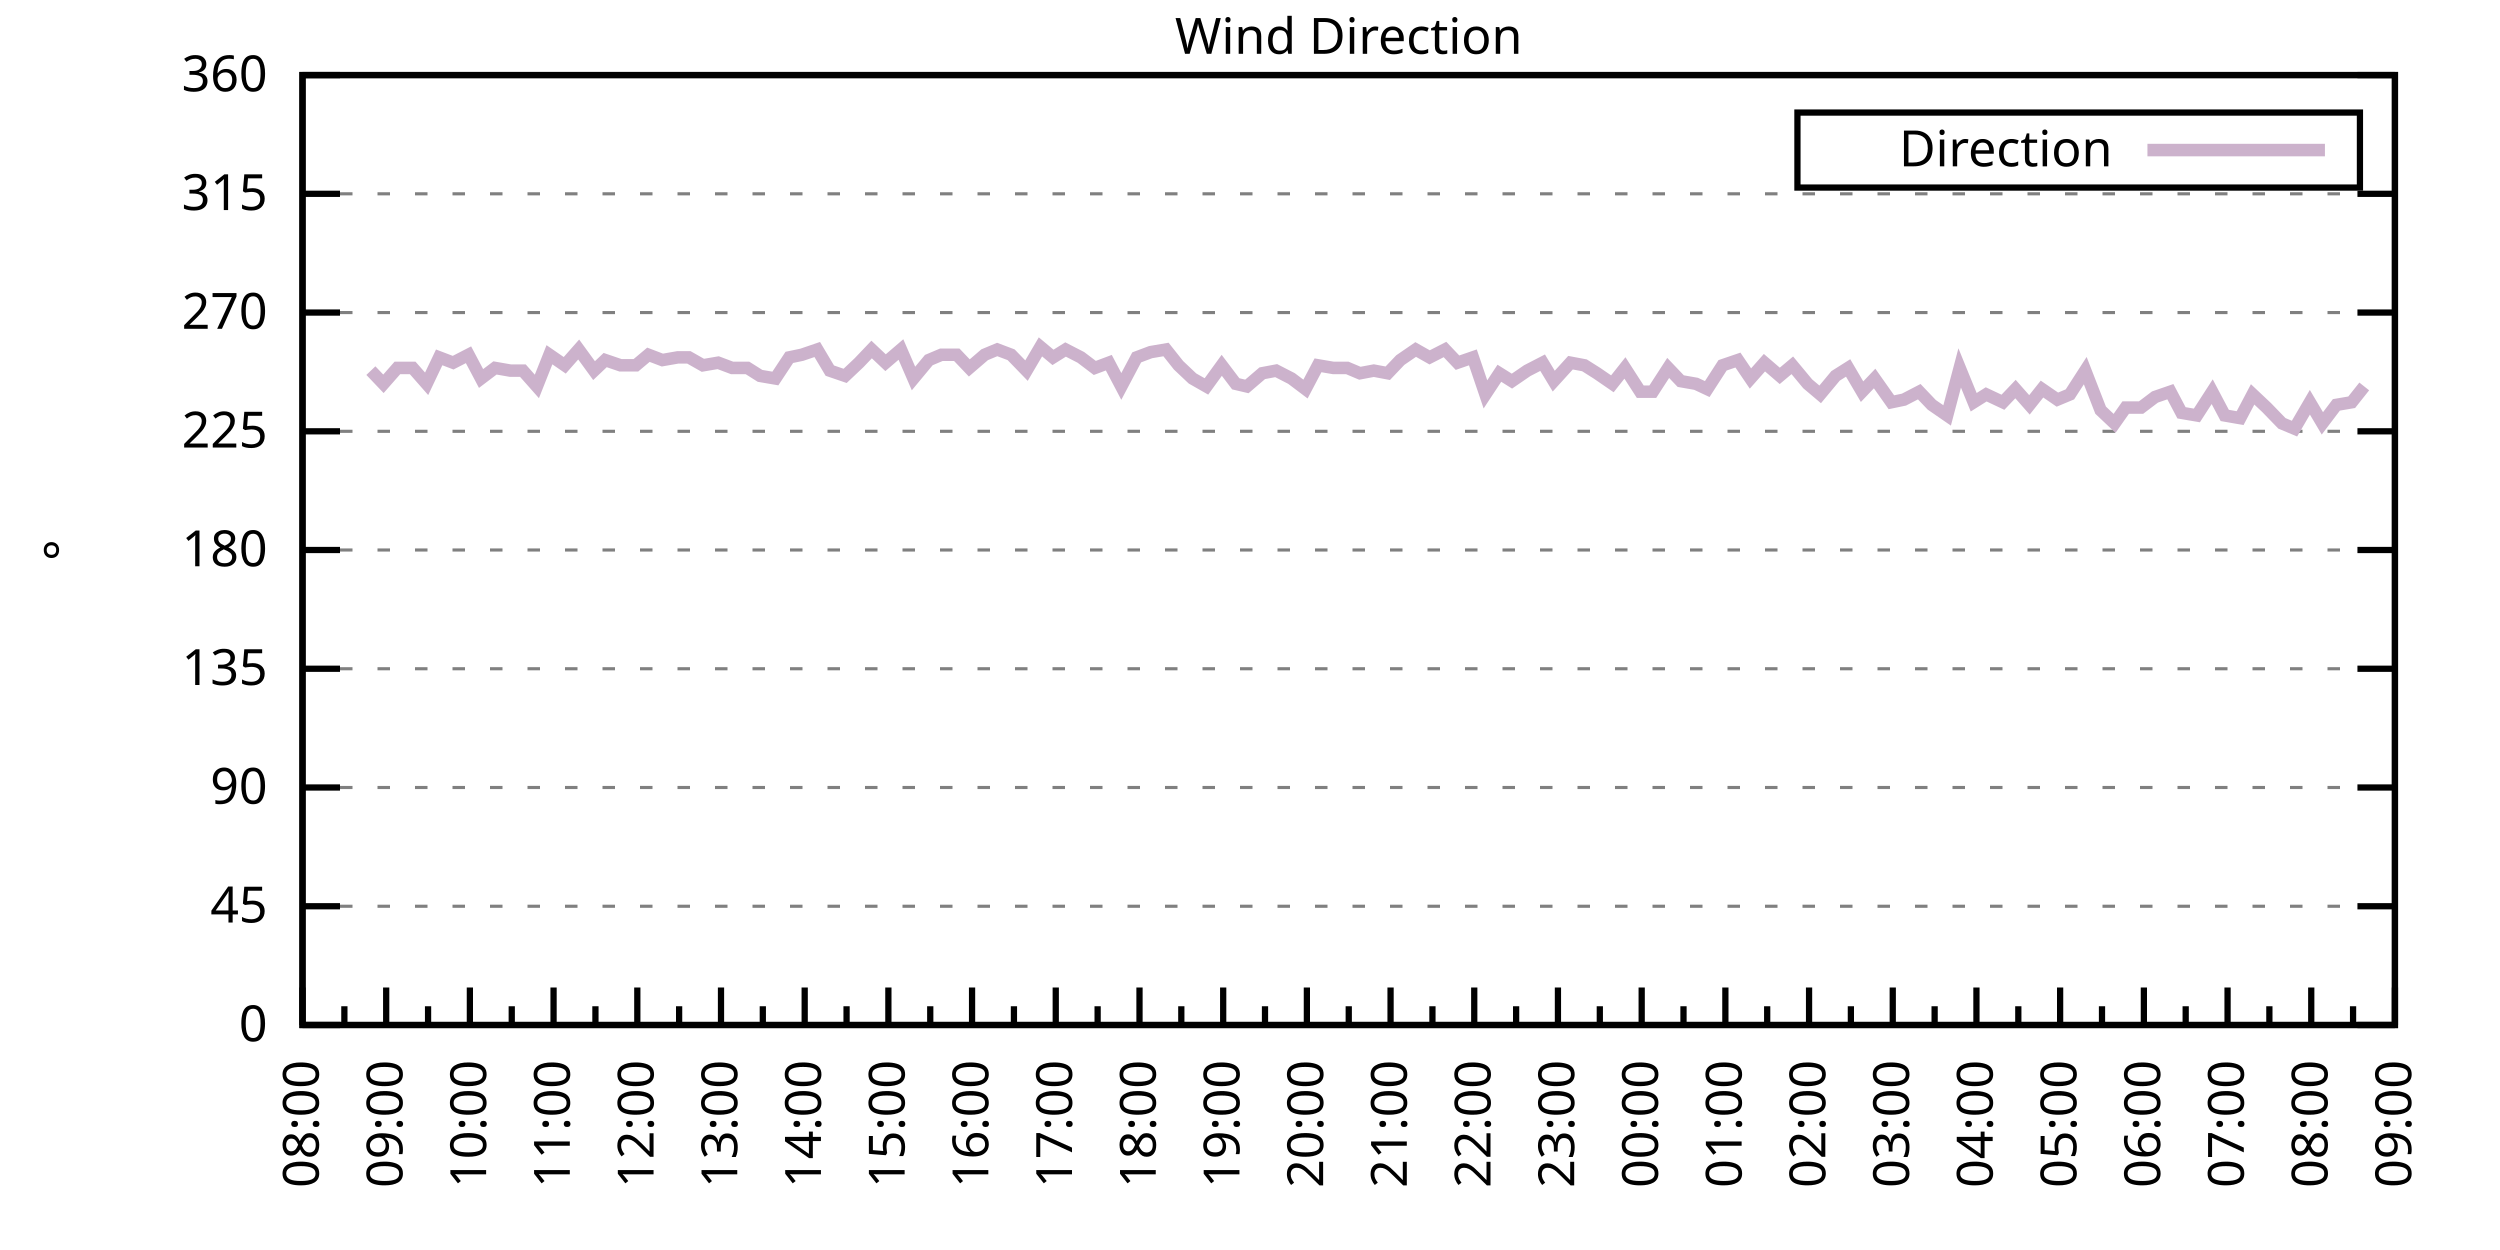
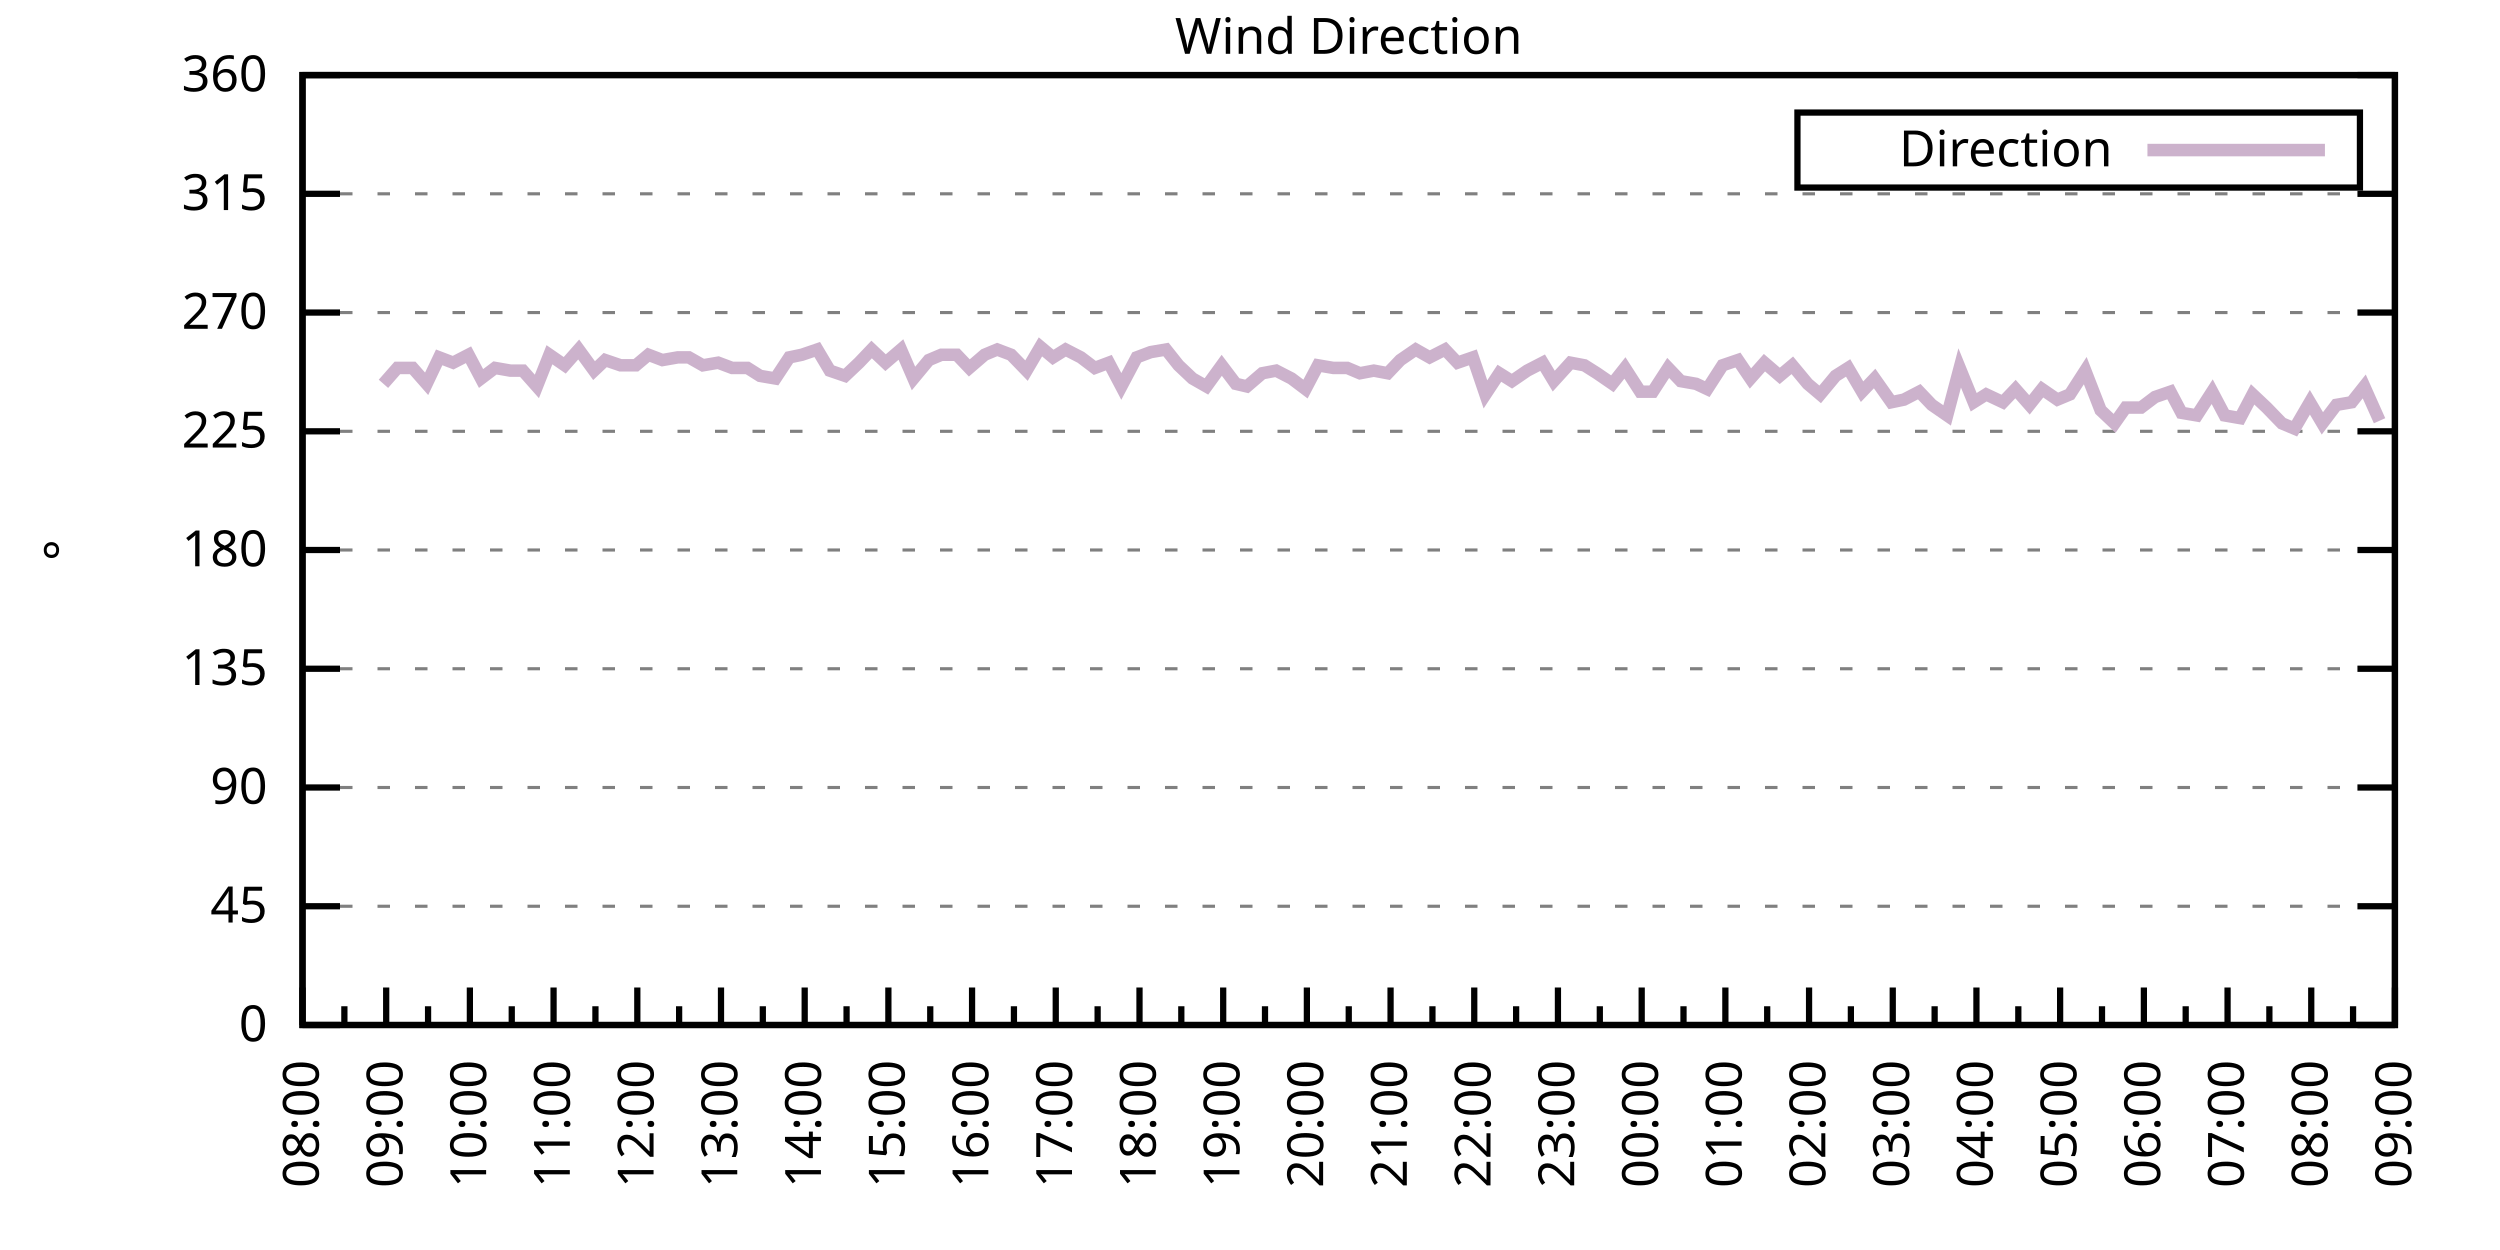
<svg xmlns="http://www.w3.org/2000/svg" xmlns:xlink="http://www.w3.org/1999/xlink" width="400" height="200" viewBox="0 0 400 200">
  <g id="gnuplot_canvas">
    <rect x="0" y="0" width="400" height="200" fill="none" />
    <defs>
      <circle id="gpDot" r="0.5" stroke-width="0.5" stroke="currentColor" />
      <path id="gpPt0" stroke-width="0.333" stroke="currentColor" d="M-1,0 h2 M0,-1 v2" />
      <path id="gpPt1" stroke-width="0.333" stroke="currentColor" d="M-1,-1 L1,1 M1,-1 L-1,1" />
      <path id="gpPt2" stroke-width="0.333" stroke="currentColor" d="M-1,0 L1,0 M0,-1 L0,1 M-1,-1 L1,1 M-1,1 L1,-1" />
      <rect id="gpPt3" stroke-width="0.333" stroke="currentColor" x="-1" y="-1" width="2" height="2" />
      <rect id="gpPt4" stroke-width="0.333" stroke="currentColor" fill="currentColor" x="-1" y="-1" width="2" height="2" />
      <circle id="gpPt5" stroke-width="0.333" stroke="currentColor" cx="0" cy="0" r="1" />
      <use xlink:href="#gpPt5" id="gpPt6" fill="currentColor" stroke="none" />
      <path id="gpPt7" stroke-width="0.333" stroke="currentColor" d="M0,-1.33 L-1.33,0.67 L1.33,0.67 z" />
      <use xlink:href="#gpPt7" id="gpPt8" fill="currentColor" stroke="none" />
      <use xlink:href="#gpPt7" id="gpPt9" stroke="currentColor" transform="rotate(180)" />
      <use xlink:href="#gpPt9" id="gpPt10" fill="currentColor" stroke="none" />
      <use xlink:href="#gpPt3" id="gpPt11" stroke="currentColor" transform="rotate(45)" />
      <use xlink:href="#gpPt11" id="gpPt12" fill="currentColor" stroke="none" />
      <path id="gpPt13" stroke-width="0.333" stroke="currentColor" d="M0,1.330 L1.265,0.411 L0.782,-1.067 L-0.782,-1.076 L-1.265,0.411 z" />
      <use xlink:href="#gpPt13" id="gpPt14" fill="currentColor" stroke="none" />
      <filter id="textbox" filterUnits="objectBoundingBox" x="0" y="0" height="1" width="1">
        <feFlood flood-color="white" flood-opacity="1" result="bgnd" />
        <feComposite in="SourceGraphic" in2="bgnd" operator="atop" />
      </filter>
      <filter id="greybox" filterUnits="objectBoundingBox" x="0" y="0" height="1" width="1">
        <feFlood flood-color="lightgrey" flood-opacity="1" result="grey" />
        <feComposite in="SourceGraphic" in2="grey" operator="atop" />
      </filter>
    </defs>
    <g fill="none" color="white" stroke="currentColor" stroke-width="1.00" stroke-linecap="butt" stroke-linejoin="miter">
</g>
    <g fill="none" color="black" stroke="currentColor" stroke-width="1.00" stroke-linecap="butt" stroke-linejoin="miter">
      <g stroke="none" shape-rendering="crispEdges">
        <polygon fill="rgb(255, 255, 255)" points="48.40,164.00 383.18,164.00 383.18,12.02 48.40,12.02 " />
      </g>
    </g>
    <g fill="none" color="black" stroke="currentColor" stroke-width="1.00" stroke-linecap="butt" stroke-linejoin="miter">
</g>
    <g fill="none" color="black" stroke="black" stroke-width="0.50" stroke-linecap="butt" stroke-linejoin="miter">
</g>
    <g fill="none" color="gray" stroke="currentColor" stroke-width="0.50" stroke-linecap="butt" stroke-linejoin="miter">
      <path stroke="gray" stroke-dasharray="2,4" class="gridline" d="M48.40,164.00 L383.19,164.00  " />
    </g>
    <g fill="none" color="gray" stroke="gray" stroke-width="1.00" stroke-linecap="butt" stroke-linejoin="miter">
</g>
    <g fill="none" color="black" stroke="currentColor" stroke-width="1.00" stroke-linecap="butt" stroke-linejoin="miter">
      <path stroke="black" d="M48.40,164.00 L54.40,164.00 M383.19,164.00 L377.19,164.00  " />
      <g transform="translate(42.80,166.60)" stroke="none" fill="black" font-family="Sans" font-size="8.00" text-anchor="end">
        <text>
          <tspan font-family="Sans"> 0</tspan>
        </text>
      </g>
    </g>
    <g fill="none" color="black" stroke="currentColor" stroke-width="1.00" stroke-linecap="butt" stroke-linejoin="miter">
</g>
    <g fill="none" color="black" stroke="black" stroke-width="0.50" stroke-linecap="butt" stroke-linejoin="miter">
</g>
    <g fill="none" color="gray" stroke="currentColor" stroke-width="0.50" stroke-linecap="butt" stroke-linejoin="miter">
      <path stroke="gray" stroke-dasharray="2,4" class="gridline" d="M48.40,145.00 L383.19,145.00  " />
    </g>
    <g fill="none" color="gray" stroke="gray" stroke-width="1.00" stroke-linecap="butt" stroke-linejoin="miter">
</g>
    <g fill="none" color="black" stroke="currentColor" stroke-width="1.00" stroke-linecap="butt" stroke-linejoin="miter">
      <path stroke="black" d="M48.40,145.00 L54.40,145.00 M383.19,145.00 L377.19,145.00  " />
      <g transform="translate(42.80,147.60)" stroke="none" fill="black" font-family="Sans" font-size="8.00" text-anchor="end">
        <text>
          <tspan font-family="Sans"> 45</tspan>
        </text>
      </g>
    </g>
    <g fill="none" color="black" stroke="currentColor" stroke-width="1.00" stroke-linecap="butt" stroke-linejoin="miter">
</g>
    <g fill="none" color="black" stroke="black" stroke-width="0.50" stroke-linecap="butt" stroke-linejoin="miter">
</g>
    <g fill="none" color="gray" stroke="currentColor" stroke-width="0.50" stroke-linecap="butt" stroke-linejoin="miter">
      <path stroke="gray" stroke-dasharray="2,4" class="gridline" d="M48.40,126.00 L383.19,126.00  " />
    </g>
    <g fill="none" color="gray" stroke="gray" stroke-width="1.00" stroke-linecap="butt" stroke-linejoin="miter">
</g>
    <g fill="none" color="black" stroke="currentColor" stroke-width="1.00" stroke-linecap="butt" stroke-linejoin="miter">
      <path stroke="black" d="M48.40,126.00 L54.40,126.00 M383.19,126.00 L377.19,126.00  " />
      <g transform="translate(42.80,128.60)" stroke="none" fill="black" font-family="Sans" font-size="8.00" text-anchor="end">
        <text>
          <tspan font-family="Sans"> 90</tspan>
        </text>
      </g>
    </g>
    <g fill="none" color="black" stroke="currentColor" stroke-width="1.00" stroke-linecap="butt" stroke-linejoin="miter">
</g>
    <g fill="none" color="black" stroke="black" stroke-width="0.50" stroke-linecap="butt" stroke-linejoin="miter">
</g>
    <g fill="none" color="gray" stroke="currentColor" stroke-width="0.50" stroke-linecap="butt" stroke-linejoin="miter">
      <path stroke="gray" stroke-dasharray="2,4" class="gridline" d="M48.40,107.00 L383.19,107.00  " />
    </g>
    <g fill="none" color="gray" stroke="gray" stroke-width="1.00" stroke-linecap="butt" stroke-linejoin="miter">
</g>
    <g fill="none" color="black" stroke="currentColor" stroke-width="1.00" stroke-linecap="butt" stroke-linejoin="miter">
      <path stroke="black" d="M48.40,107.00 L54.40,107.00 M383.19,107.00 L377.19,107.00  " />
      <g transform="translate(42.80,109.60)" stroke="none" fill="black" font-family="Sans" font-size="8.00" text-anchor="end">
        <text>
          <tspan font-family="Sans"> 135</tspan>
        </text>
      </g>
    </g>
    <g fill="none" color="black" stroke="currentColor" stroke-width="1.00" stroke-linecap="butt" stroke-linejoin="miter">
</g>
    <g fill="none" color="black" stroke="black" stroke-width="0.50" stroke-linecap="butt" stroke-linejoin="miter">
</g>
    <g fill="none" color="gray" stroke="currentColor" stroke-width="0.50" stroke-linecap="butt" stroke-linejoin="miter">
      <path stroke="gray" stroke-dasharray="2,4" class="gridline" d="M48.40,88.00 L383.19,88.00  " />
    </g>
    <g fill="none" color="gray" stroke="gray" stroke-width="1.00" stroke-linecap="butt" stroke-linejoin="miter">
</g>
    <g fill="none" color="black" stroke="currentColor" stroke-width="1.00" stroke-linecap="butt" stroke-linejoin="miter">
      <path stroke="black" d="M48.40,88.00 L54.40,88.00 M383.19,88.00 L377.19,88.00  " />
      <g transform="translate(42.80,90.60)" stroke="none" fill="black" font-family="Sans" font-size="8.00" text-anchor="end">
        <text>
          <tspan font-family="Sans"> 180</tspan>
        </text>
      </g>
    </g>
    <g fill="none" color="black" stroke="currentColor" stroke-width="1.00" stroke-linecap="butt" stroke-linejoin="miter">
</g>
    <g fill="none" color="black" stroke="black" stroke-width="0.50" stroke-linecap="butt" stroke-linejoin="miter">
</g>
    <g fill="none" color="gray" stroke="currentColor" stroke-width="0.50" stroke-linecap="butt" stroke-linejoin="miter">
      <path stroke="gray" stroke-dasharray="2,4" class="gridline" d="M48.40,69.01 L383.19,69.01  " />
    </g>
    <g fill="none" color="gray" stroke="gray" stroke-width="1.00" stroke-linecap="butt" stroke-linejoin="miter">
</g>
    <g fill="none" color="black" stroke="currentColor" stroke-width="1.00" stroke-linecap="butt" stroke-linejoin="miter">
      <path stroke="black" d="M48.40,69.01 L54.40,69.01 M383.19,69.01 L377.19,69.01  " />
      <g transform="translate(42.80,71.61)" stroke="none" fill="black" font-family="Sans" font-size="8.00" text-anchor="end">
        <text>
          <tspan font-family="Sans"> 225</tspan>
        </text>
      </g>
    </g>
    <g fill="none" color="black" stroke="currentColor" stroke-width="1.00" stroke-linecap="butt" stroke-linejoin="miter">
</g>
    <g fill="none" color="black" stroke="black" stroke-width="0.50" stroke-linecap="butt" stroke-linejoin="miter">
</g>
    <g fill="none" color="gray" stroke="currentColor" stroke-width="0.50" stroke-linecap="butt" stroke-linejoin="miter">
      <path stroke="gray" stroke-dasharray="2,4" class="gridline" d="M48.40,50.01 L383.19,50.01  " />
    </g>
    <g fill="none" color="gray" stroke="gray" stroke-width="1.00" stroke-linecap="butt" stroke-linejoin="miter">
</g>
    <g fill="none" color="black" stroke="currentColor" stroke-width="1.00" stroke-linecap="butt" stroke-linejoin="miter">
      <path stroke="black" d="M48.40,50.01 L54.40,50.01 M383.19,50.01 L377.19,50.01  " />
      <g transform="translate(42.80,52.61)" stroke="none" fill="black" font-family="Sans" font-size="8.00" text-anchor="end">
        <text>
          <tspan font-family="Sans"> 270</tspan>
        </text>
      </g>
    </g>
    <g fill="none" color="black" stroke="currentColor" stroke-width="1.00" stroke-linecap="butt" stroke-linejoin="miter">
</g>
    <g fill="none" color="black" stroke="black" stroke-width="0.50" stroke-linecap="butt" stroke-linejoin="miter">
</g>
    <g fill="none" color="gray" stroke="currentColor" stroke-width="0.50" stroke-linecap="butt" stroke-linejoin="miter">
      <path stroke="gray" stroke-dasharray="2,4" class="gridline" d="M48.40,31.01 L383.19,31.01  " />
    </g>
    <g fill="none" color="gray" stroke="gray" stroke-width="1.00" stroke-linecap="butt" stroke-linejoin="miter">
</g>
    <g fill="none" color="black" stroke="currentColor" stroke-width="1.00" stroke-linecap="butt" stroke-linejoin="miter">
      <path stroke="black" d="M48.40,31.01 L54.40,31.01 M383.19,31.01 L377.19,31.01  " />
      <g transform="translate(42.80,33.61)" stroke="none" fill="black" font-family="Sans" font-size="8.00" text-anchor="end">
        <text>
          <tspan font-family="Sans"> 315</tspan>
        </text>
      </g>
    </g>
    <g fill="none" color="black" stroke="currentColor" stroke-width="1.00" stroke-linecap="butt" stroke-linejoin="miter">
</g>
    <g fill="none" color="black" stroke="black" stroke-width="0.50" stroke-linecap="butt" stroke-linejoin="miter">
</g>
    <g fill="none" color="gray" stroke="currentColor" stroke-width="0.50" stroke-linecap="butt" stroke-linejoin="miter">
      <path stroke="gray" stroke-dasharray="2,4" class="gridline" d="M48.40,12.01 L383.19,12.01  " />
    </g>
    <g fill="none" color="gray" stroke="gray" stroke-width="1.00" stroke-linecap="butt" stroke-linejoin="miter">
</g>
    <g fill="none" color="black" stroke="currentColor" stroke-width="1.00" stroke-linecap="butt" stroke-linejoin="miter">
      <path stroke="black" d="M48.40,12.01 L54.40,12.01 M383.19,12.01 L377.19,12.01  " />
      <g transform="translate(42.80,14.61)" stroke="none" fill="black" font-family="Sans" font-size="8.00" text-anchor="end">
        <text>
          <tspan font-family="Sans"> 360</tspan>
        </text>
      </g>
    </g>
    <g fill="none" color="black" stroke="currentColor" stroke-width="1.00" stroke-linecap="butt" stroke-linejoin="miter">
      <path stroke="black" d="M48.40,164.00 L48.40,158.00  " />
      <g transform="translate(51.00,169.60) rotate(270)" stroke="none" fill="black" font-family="Sans" font-size="8.00" text-anchor="end">
        <text>
          <tspan font-family="Sans">08:00</tspan>
        </text>
      </g>
    </g>
    <g fill="none" color="black" stroke="currentColor" stroke-width="1.00" stroke-linecap="butt" stroke-linejoin="miter">
      <path stroke="black" d="M55.10,164.00 L55.10,161.00 M61.79,164.00 L61.79,158.00  " />
      <g transform="translate(64.39,169.60) rotate(270)" stroke="none" fill="black" font-family="Sans" font-size="8.00" text-anchor="end">
        <text>
          <tspan font-family="Sans">09:00</tspan>
        </text>
      </g>
    </g>
    <g fill="none" color="black" stroke="currentColor" stroke-width="1.00" stroke-linecap="butt" stroke-linejoin="miter">
      <path stroke="black" d="M68.49,164.00 L68.49,161.00 M75.18,164.00 L75.18,158.00  " />
      <g transform="translate(77.78,169.60) rotate(270)" stroke="none" fill="black" font-family="Sans" font-size="8.00" text-anchor="end">
        <text>
          <tspan font-family="Sans">10:00</tspan>
        </text>
      </g>
    </g>
    <g fill="none" color="black" stroke="currentColor" stroke-width="1.00" stroke-linecap="butt" stroke-linejoin="miter">
      <path stroke="black" d="M81.88,164.00 L81.88,161.00 M88.57,164.00 L88.57,158.00  " />
      <g transform="translate(91.17,169.60) rotate(270)" stroke="none" fill="black" font-family="Sans" font-size="8.00" text-anchor="end">
        <text>
          <tspan font-family="Sans">11:00</tspan>
        </text>
      </g>
    </g>
    <g fill="none" color="black" stroke="currentColor" stroke-width="1.00" stroke-linecap="butt" stroke-linejoin="miter">
      <path stroke="black" d="M95.27,164.00 L95.27,161.00 M101.97,164.00 L101.97,158.00  " />
      <g transform="translate(104.57,169.60) rotate(270)" stroke="none" fill="black" font-family="Sans" font-size="8.00" text-anchor="end">
        <text>
          <tspan font-family="Sans">12:00</tspan>
        </text>
      </g>
    </g>
    <g fill="none" color="black" stroke="currentColor" stroke-width="1.00" stroke-linecap="butt" stroke-linejoin="miter">
      <path stroke="black" d="M108.66,164.00 L108.66,161.00 M115.36,164.00 L115.36,158.00  " />
      <g transform="translate(117.96,169.60) rotate(270)" stroke="none" fill="black" font-family="Sans" font-size="8.00" text-anchor="end">
        <text>
          <tspan font-family="Sans">13:00</tspan>
        </text>
      </g>
    </g>
    <g fill="none" color="black" stroke="currentColor" stroke-width="1.00" stroke-linecap="butt" stroke-linejoin="miter">
      <path stroke="black" d="M122.05,164.00 L122.05,161.00 M128.75,164.00 L128.75,158.00  " />
      <g transform="translate(131.35,169.60) rotate(270)" stroke="none" fill="black" font-family="Sans" font-size="8.00" text-anchor="end">
        <text>
          <tspan font-family="Sans">14:00</tspan>
        </text>
      </g>
    </g>
    <g fill="none" color="black" stroke="currentColor" stroke-width="1.00" stroke-linecap="butt" stroke-linejoin="miter">
      <path stroke="black" d="M135.45,164.00 L135.45,161.00 M142.14,164.00 L142.14,158.00  " />
      <g transform="translate(144.74,169.60) rotate(270)" stroke="none" fill="black" font-family="Sans" font-size="8.00" text-anchor="end">
        <text>
          <tspan font-family="Sans">15:00</tspan>
        </text>
      </g>
    </g>
    <g fill="none" color="black" stroke="currentColor" stroke-width="1.00" stroke-linecap="butt" stroke-linejoin="miter">
      <path stroke="black" d="M148.84,164.00 L148.84,161.00 M155.53,164.00 L155.53,158.00  " />
      <g transform="translate(158.13,169.60) rotate(270)" stroke="none" fill="black" font-family="Sans" font-size="8.00" text-anchor="end">
        <text>
          <tspan font-family="Sans">16:00</tspan>
        </text>
      </g>
    </g>
    <g fill="none" color="black" stroke="currentColor" stroke-width="1.00" stroke-linecap="butt" stroke-linejoin="miter">
      <path stroke="black" d="M162.23,164.00 L162.23,161.00 M168.92,164.00 L168.92,158.00  " />
      <g transform="translate(171.52,169.60) rotate(270)" stroke="none" fill="black" font-family="Sans" font-size="8.00" text-anchor="end">
        <text>
          <tspan font-family="Sans">17:00</tspan>
        </text>
      </g>
    </g>
    <g fill="none" color="black" stroke="currentColor" stroke-width="1.00" stroke-linecap="butt" stroke-linejoin="miter">
      <path stroke="black" d="M175.62,164.00 L175.62,161.00 M182.32,164.00 L182.32,158.00  " />
      <g transform="translate(184.92,169.60) rotate(270)" stroke="none" fill="black" font-family="Sans" font-size="8.00" text-anchor="end">
        <text>
          <tspan font-family="Sans">18:00</tspan>
        </text>
      </g>
    </g>
    <g fill="none" color="black" stroke="currentColor" stroke-width="1.00" stroke-linecap="butt" stroke-linejoin="miter">
      <path stroke="black" d="M189.01,164.00 L189.01,161.00 M195.71,164.00 L195.71,158.00  " />
      <g transform="translate(198.31,169.60) rotate(270)" stroke="none" fill="black" font-family="Sans" font-size="8.00" text-anchor="end">
        <text>
          <tspan font-family="Sans">19:00</tspan>
        </text>
      </g>
    </g>
    <g fill="none" color="black" stroke="currentColor" stroke-width="1.00" stroke-linecap="butt" stroke-linejoin="miter">
      <path stroke="black" d="M202.40,164.00 L202.40,161.00 M209.10,164.00 L209.10,158.00  " />
      <g transform="translate(211.70,169.60) rotate(270)" stroke="none" fill="black" font-family="Sans" font-size="8.00" text-anchor="end">
        <text>
          <tspan font-family="Sans">20:00</tspan>
        </text>
      </g>
    </g>
    <g fill="none" color="black" stroke="currentColor" stroke-width="1.00" stroke-linecap="butt" stroke-linejoin="miter">
      <path stroke="black" d="M215.80,164.00 L215.80,161.00 M222.49,164.00 L222.49,158.00  " />
      <g transform="translate(225.09,169.60) rotate(270)" stroke="none" fill="black" font-family="Sans" font-size="8.00" text-anchor="end">
        <text>
          <tspan font-family="Sans">21:00</tspan>
        </text>
      </g>
    </g>
    <g fill="none" color="black" stroke="currentColor" stroke-width="1.00" stroke-linecap="butt" stroke-linejoin="miter">
      <path stroke="black" d="M229.19,164.00 L229.19,161.00 M235.88,164.00 L235.88,158.00  " />
      <g transform="translate(238.48,169.60) rotate(270)" stroke="none" fill="black" font-family="Sans" font-size="8.00" text-anchor="end">
        <text>
          <tspan font-family="Sans">22:00</tspan>
        </text>
      </g>
    </g>
    <g fill="none" color="black" stroke="currentColor" stroke-width="1.00" stroke-linecap="butt" stroke-linejoin="miter">
      <path stroke="black" d="M242.58,164.00 L242.58,161.00 M249.27,164.00 L249.27,158.00  " />
      <g transform="translate(251.87,169.60) rotate(270)" stroke="none" fill="black" font-family="Sans" font-size="8.00" text-anchor="end">
        <text>
          <tspan font-family="Sans">23:00</tspan>
        </text>
      </g>
    </g>
    <g fill="none" color="black" stroke="currentColor" stroke-width="1.00" stroke-linecap="butt" stroke-linejoin="miter">
      <path stroke="black" d="M255.97,164.00 L255.97,161.00 M262.67,164.00 L262.67,158.00  " />
      <g transform="translate(265.27,169.60) rotate(270)" stroke="none" fill="black" font-family="Sans" font-size="8.00" text-anchor="end">
        <text>
          <tspan font-family="Sans">00:00</tspan>
        </text>
      </g>
    </g>
    <g fill="none" color="black" stroke="currentColor" stroke-width="1.00" stroke-linecap="butt" stroke-linejoin="miter">
      <path stroke="black" d="M269.36,164.00 L269.36,161.00 M276.06,164.00 L276.06,158.00  " />
      <g transform="translate(278.66,169.60) rotate(270)" stroke="none" fill="black" font-family="Sans" font-size="8.00" text-anchor="end">
        <text>
          <tspan font-family="Sans">01:00</tspan>
        </text>
      </g>
    </g>
    <g fill="none" color="black" stroke="currentColor" stroke-width="1.00" stroke-linecap="butt" stroke-linejoin="miter">
      <path stroke="black" d="M282.75,164.00 L282.75,161.00 M289.45,164.00 L289.45,158.00  " />
      <g transform="translate(292.05,169.60) rotate(270)" stroke="none" fill="black" font-family="Sans" font-size="8.00" text-anchor="end">
        <text>
          <tspan font-family="Sans">02:00</tspan>
        </text>
      </g>
    </g>
    <g fill="none" color="black" stroke="currentColor" stroke-width="1.00" stroke-linecap="butt" stroke-linejoin="miter">
      <path stroke="black" d="M296.14,164.00 L296.14,161.00 M302.84,164.00 L302.84,158.00  " />
      <g transform="translate(305.44,169.60) rotate(270)" stroke="none" fill="black" font-family="Sans" font-size="8.00" text-anchor="end">
        <text>
          <tspan font-family="Sans">03:00</tspan>
        </text>
      </g>
    </g>
    <g fill="none" color="black" stroke="currentColor" stroke-width="1.00" stroke-linecap="butt" stroke-linejoin="miter">
      <path stroke="black" d="M309.54,164.00 L309.54,161.00 M316.23,164.00 L316.23,158.00  " />
      <g transform="translate(318.83,169.60) rotate(270)" stroke="none" fill="black" font-family="Sans" font-size="8.00" text-anchor="end">
        <text>
          <tspan font-family="Sans">04:00</tspan>
        </text>
      </g>
    </g>
    <g fill="none" color="black" stroke="currentColor" stroke-width="1.00" stroke-linecap="butt" stroke-linejoin="miter">
      <path stroke="black" d="M322.93,164.00 L322.93,161.00 M329.62,164.00 L329.62,158.00  " />
      <g transform="translate(332.22,169.60) rotate(270)" stroke="none" fill="black" font-family="Sans" font-size="8.00" text-anchor="end">
        <text>
          <tspan font-family="Sans">05:00</tspan>
        </text>
      </g>
    </g>
    <g fill="none" color="black" stroke="currentColor" stroke-width="1.00" stroke-linecap="butt" stroke-linejoin="miter">
      <path stroke="black" d="M336.32,164.00 L336.32,161.00 M343.02,164.00 L343.02,158.00  " />
      <g transform="translate(345.62,169.60) rotate(270)" stroke="none" fill="black" font-family="Sans" font-size="8.00" text-anchor="end">
        <text>
          <tspan font-family="Sans">06:00</tspan>
        </text>
      </g>
    </g>
    <g fill="none" color="black" stroke="currentColor" stroke-width="1.00" stroke-linecap="butt" stroke-linejoin="miter">
      <path stroke="black" d="M349.71,164.00 L349.71,161.00 M356.41,164.00 L356.41,158.00  " />
      <g transform="translate(359.01,169.60) rotate(270)" stroke="none" fill="black" font-family="Sans" font-size="8.00" text-anchor="end">
        <text>
          <tspan font-family="Sans">07:00</tspan>
        </text>
      </g>
    </g>
    <g fill="none" color="black" stroke="currentColor" stroke-width="1.00" stroke-linecap="butt" stroke-linejoin="miter">
      <path stroke="black" d="M363.10,164.00 L363.10,161.00 M369.80,164.00 L369.80,158.00  " />
      <g transform="translate(372.40,169.60) rotate(270)" stroke="none" fill="black" font-family="Sans" font-size="8.00" text-anchor="end">
        <text>
          <tspan font-family="Sans">08:00</tspan>
        </text>
      </g>
    </g>
    <g fill="none" color="black" stroke="currentColor" stroke-width="1.00" stroke-linecap="butt" stroke-linejoin="miter">
      <path stroke="black" d="M376.49,164.00 L376.49,161.00 M383.19,164.00 L383.19,158.00  " />
      <g transform="translate(385.79,169.60) rotate(270)" stroke="none" fill="black" font-family="Sans" font-size="8.00" text-anchor="end">
        <text>
          <tspan font-family="Sans">09:00</tspan>
        </text>
      </g>
    </g>
    <g fill="none" color="black" stroke="currentColor" stroke-width="1.00" stroke-linecap="butt" stroke-linejoin="miter">
</g>
    <g fill="none" color="black" stroke="currentColor" stroke-width="1.00" stroke-linecap="butt" stroke-linejoin="miter">
      <path stroke="black" d="M48.40,12.01 L48.40,164.00 L383.19,164.00 L383.19,12.01 L48.40,12.01 Z  " />
    </g>
    <g fill="none" color="black" stroke="currentColor" stroke-width="1.00" stroke-linecap="butt" stroke-linejoin="miter">
      <g transform="translate(12.80,88.01) rotate(270)" stroke="none" fill="black" font-family="Sans" font-size="8.00" text-anchor="middle">
        <text>
          <tspan font-family="Sans">°</tspan>
        </text>
      </g>
    </g>
    <g fill="none" color="black" stroke="currentColor" stroke-width="1.00" stroke-linecap="butt" stroke-linejoin="miter">
</g>
    <g fill="none" color="black" stroke="currentColor" stroke-width="1.00" stroke-linecap="butt" stroke-linejoin="miter">
      <path stroke="black" d="M287.59,30.01 L287.59,18.01 L377.59,18.01 L377.59,30.01 L287.59,30.01 Z  " />
    </g>
    <g id="Wind_direction_plot_1">
      <g fill="none" color="white" stroke="black" stroke-width="2.00" stroke-linecap="butt" stroke-linejoin="miter">
</g>
      <g fill="none" color="black" stroke="currentColor" stroke-width="2.00" stroke-linecap="butt" stroke-linejoin="miter">
        <g transform="translate(337.99,26.61)" stroke="none" fill="black" font-family="Sans" font-size="8.00" text-anchor="end">
          <text>
            <tspan font-family="Sans">Direction</tspan>
          </text>
        </g>
      </g>
      <g fill="none" color="black" stroke="currentColor" stroke-width="2.00" stroke-linecap="butt" stroke-linejoin="miter">
-         <path stroke="rgb(204, 178, 204)" d="M343.59,24.01 L371.99,24.01 M59.34,59.30 L61.35,61.41 L63.58,58.87 L66.03,58.87 L68.26,61.41 L70.27,57.18   L72.50,58.03 L74.96,56.76 L76.97,60.56 L79.20,58.87 L81.66,59.30 L83.66,59.30 L85.90,61.83 L87.91,56.76   L90.36,58.45 L92.59,55.92 L95.05,59.30 L96.83,57.61 L99.29,58.45 L101.74,58.45 L103.75,56.76 L105.98,57.61   L108.44,57.18 L110.22,57.18 L112.46,58.45 L114.91,58.03 L117.14,58.87 L119.60,58.87 L121.61,60.14 L124.06,60.56   L126.29,57.18 L128.30,56.76 L130.76,55.92 L132.77,59.30 L135.22,60.14 L137.45,58.03 L139.46,55.92 L141.69,58.03   L144.15,55.92 L146.16,60.56 L148.61,57.61 L150.62,56.76 L153.08,56.76 L155.09,58.87 L157.54,56.76 L159.55,55.92   L161.78,56.76 L164.24,59.30 L166.47,55.50 L168.48,57.18 L170.49,55.92 L172.94,57.18 L175.17,58.87 L177.41,58.03   L179.41,61.83 L181.87,57.18 L184.10,56.34 L186.56,55.92 L188.57,58.45 L190.80,60.56 L193.03,61.83 L195.48,58.45   L197.72,61.41 L199.50,61.83 L201.96,59.72 L204.19,59.30 L206.64,60.56 L208.88,62.25 L210.88,58.45 L213.34,58.87   L215.57,58.87 L217.58,59.72 L219.81,59.30 L222.04,59.72 L224.05,57.61 L226.51,55.92 L228.74,57.18 L231.20,55.92   L233.20,58.03 L235.66,57.18 L237.67,63.10 L239.90,59.72 L241.91,60.98 L244.36,59.30 L246.82,58.03 L248.60,60.98   L251.28,58.03 L253.51,58.45 L255.52,59.72 L257.98,61.41 L259.99,58.87 L262.44,62.67 L264.45,62.67 L266.91,58.87   L268.92,60.98 L271.37,61.41 L273.16,62.25 L275.61,58.45 L278.07,57.61 L280.07,60.56 L282.31,58.03 L284.76,60.14   L286.77,58.45 L289.23,61.41 L291.23,63.10 L293.69,60.14 L295.70,58.87 L297.93,62.67 L299.94,60.56 L302.62,64.36   L304.63,63.94 L307.08,62.67 L309.09,64.78 L311.54,66.47 L313.55,58.87 L315.79,64.36 L317.79,63.10 L320.47,64.36   L322.48,62.25 L324.71,64.78 L326.72,62.25 L329.18,63.94 L331.19,63.10 L333.64,59.30 L336.10,65.63 L338.33,67.74   L340.11,65.21 L342.57,65.21 L344.80,63.52 L347.26,62.67 L349.04,66.05 L351.50,66.47 L353.95,62.67 L355.96,66.47   L358.42,66.90 L360.42,63.10 L362.66,65.21 L365.11,67.74 L367.12,68.58 L369.58,64.36 L371.58,67.74 L373.82,64.78   L376.27,64.36 L378.28,61.83  " />
+         <path stroke="rgb(204, 178, 204)" d="M343.59,24.01 L371.99,24.01 M61.35,61.41 L63.58,58.87 L66.03,58.87 L68.26,61.41 L70.27,57.18 L72.50,58.03   L74.96,56.76 L76.97,60.56 L79.20,58.87 L81.66,59.30 L83.66,59.30 L85.90,61.83 L87.91,56.76 L90.36,58.45   L92.59,55.92 L95.05,59.30 L96.83,57.61 L99.29,58.45 L101.74,58.45 L103.75,56.76 L105.98,57.61 L108.44,57.18   L110.22,57.18 L112.46,58.45 L114.91,58.03 L117.14,58.87 L119.60,58.87 L121.61,60.14 L124.06,60.56 L126.29,57.18   L128.30,56.76 L130.76,55.92 L132.77,59.30 L135.22,60.14 L137.45,58.03 L139.46,55.92 L141.69,58.03 L144.15,55.92   L146.16,60.56 L148.61,57.61 L150.62,56.76 L153.08,56.76 L155.09,58.87 L157.54,56.76 L159.55,55.92 L161.78,56.76   L164.24,59.30 L166.47,55.50 L168.48,57.18 L170.49,55.92 L172.94,57.18 L175.17,58.87 L177.41,58.03 L179.41,61.83   L181.87,57.18 L184.10,56.34 L186.56,55.92 L188.57,58.45 L190.80,60.56 L193.03,61.83 L195.48,58.45 L197.72,61.41   L199.50,61.83 L201.96,59.72 L204.19,59.30 L206.64,60.56 L208.88,62.25 L210.88,58.45 L213.34,58.87 L215.57,58.87   L217.58,59.72 L219.81,59.30 L222.04,59.72 L224.05,57.61 L226.51,55.92 L228.74,57.18 L231.20,55.92 L233.20,58.03   L235.66,57.18 L237.67,63.10 L239.90,59.72 L241.91,60.98 L244.36,59.30 L246.82,58.03 L248.60,60.98 L251.28,58.03   L253.51,58.45 L255.52,59.72 L257.98,61.41 L259.99,58.87 L262.44,62.67 L264.45,62.67 L266.91,58.87 L268.92,60.98   L271.37,61.41 L273.16,62.25 L275.61,58.45 L278.07,57.61 L280.07,60.56 L282.31,58.03 L284.76,60.14 L286.77,58.45   L289.23,61.41 L291.23,63.10 L293.69,60.14 L295.70,58.87 L297.93,62.67 L299.94,60.56 L302.62,64.36 L304.63,63.94   L307.08,62.67 L309.09,64.78 L311.54,66.47 L313.55,58.87 L315.79,64.36 L317.79,63.10 L320.47,64.36 L322.48,62.25   L324.71,64.78 L326.72,62.25 L329.18,63.94 L331.19,63.10 L333.64,59.30 L336.10,65.63 L338.33,67.74 L340.11,65.21   L342.57,65.21 L344.80,63.52 L347.26,62.67 L349.04,66.05 L351.50,66.47 L353.95,62.67 L355.96,66.47 L358.42,66.90   L360.42,63.10 L362.66,65.21 L365.11,67.74 L367.12,68.58 L369.58,64.36 L371.58,67.74 L373.82,64.78 L376.27,64.36   L378.28,61.83 L380.73,67.32  " />
      </g>
    </g>
    <g fill="none" color="black" stroke="currentColor" stroke-width="2.00" stroke-linecap="butt" stroke-linejoin="miter">
</g>
    <g fill="none" color="black" stroke="black" stroke-width="1.00" stroke-linecap="butt" stroke-linejoin="miter">
</g>
    <g fill="none" color="black" stroke="currentColor" stroke-width="1.00" stroke-linecap="butt" stroke-linejoin="miter">
      <path stroke="black" d="M48.40,12.01 L48.40,164.00 L383.19,164.00 L383.19,12.01 L48.40,12.01 Z  " />
    </g>
    <g fill="none" color="black" stroke="currentColor" stroke-width="1.00" stroke-linecap="butt" stroke-linejoin="miter">
      <g transform="translate(215.79,8.61)" stroke="none" fill="black" font-family="Sans" font-size="8.00" text-anchor="middle">
        <text>
          <tspan font-family="Sans">Wind Direction</tspan>
        </text>
      </g>
    </g>
    <g fill="none" color="black" stroke="currentColor" stroke-width="1.00" stroke-linecap="butt" stroke-linejoin="miter">
</g>
  </g>
</svg>
